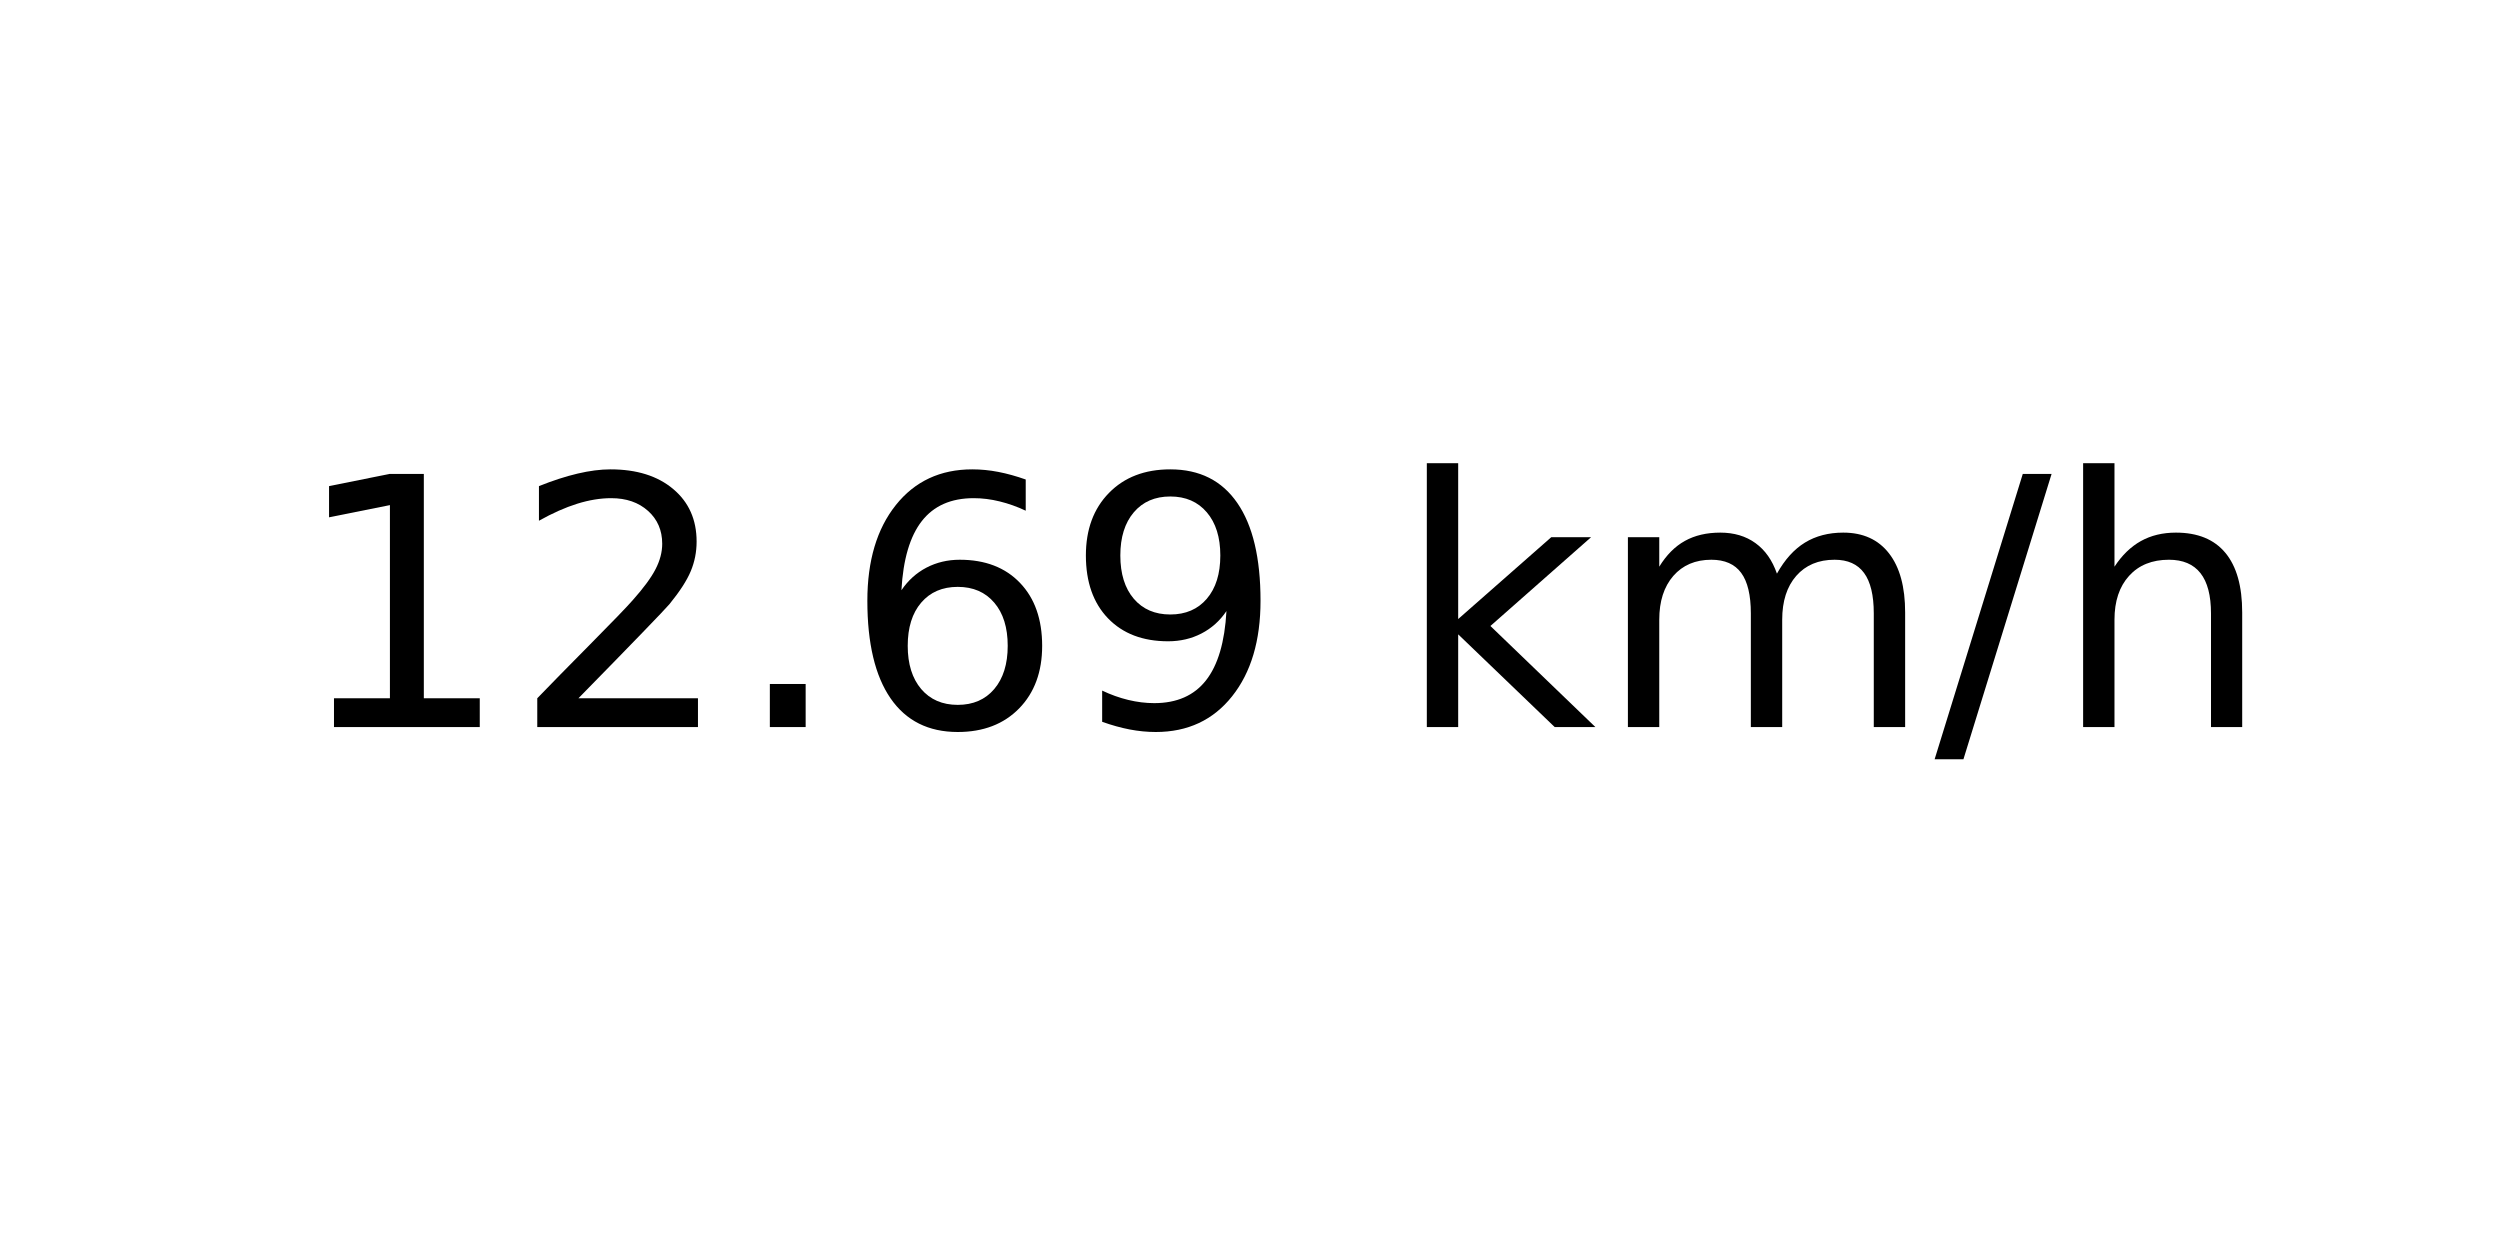
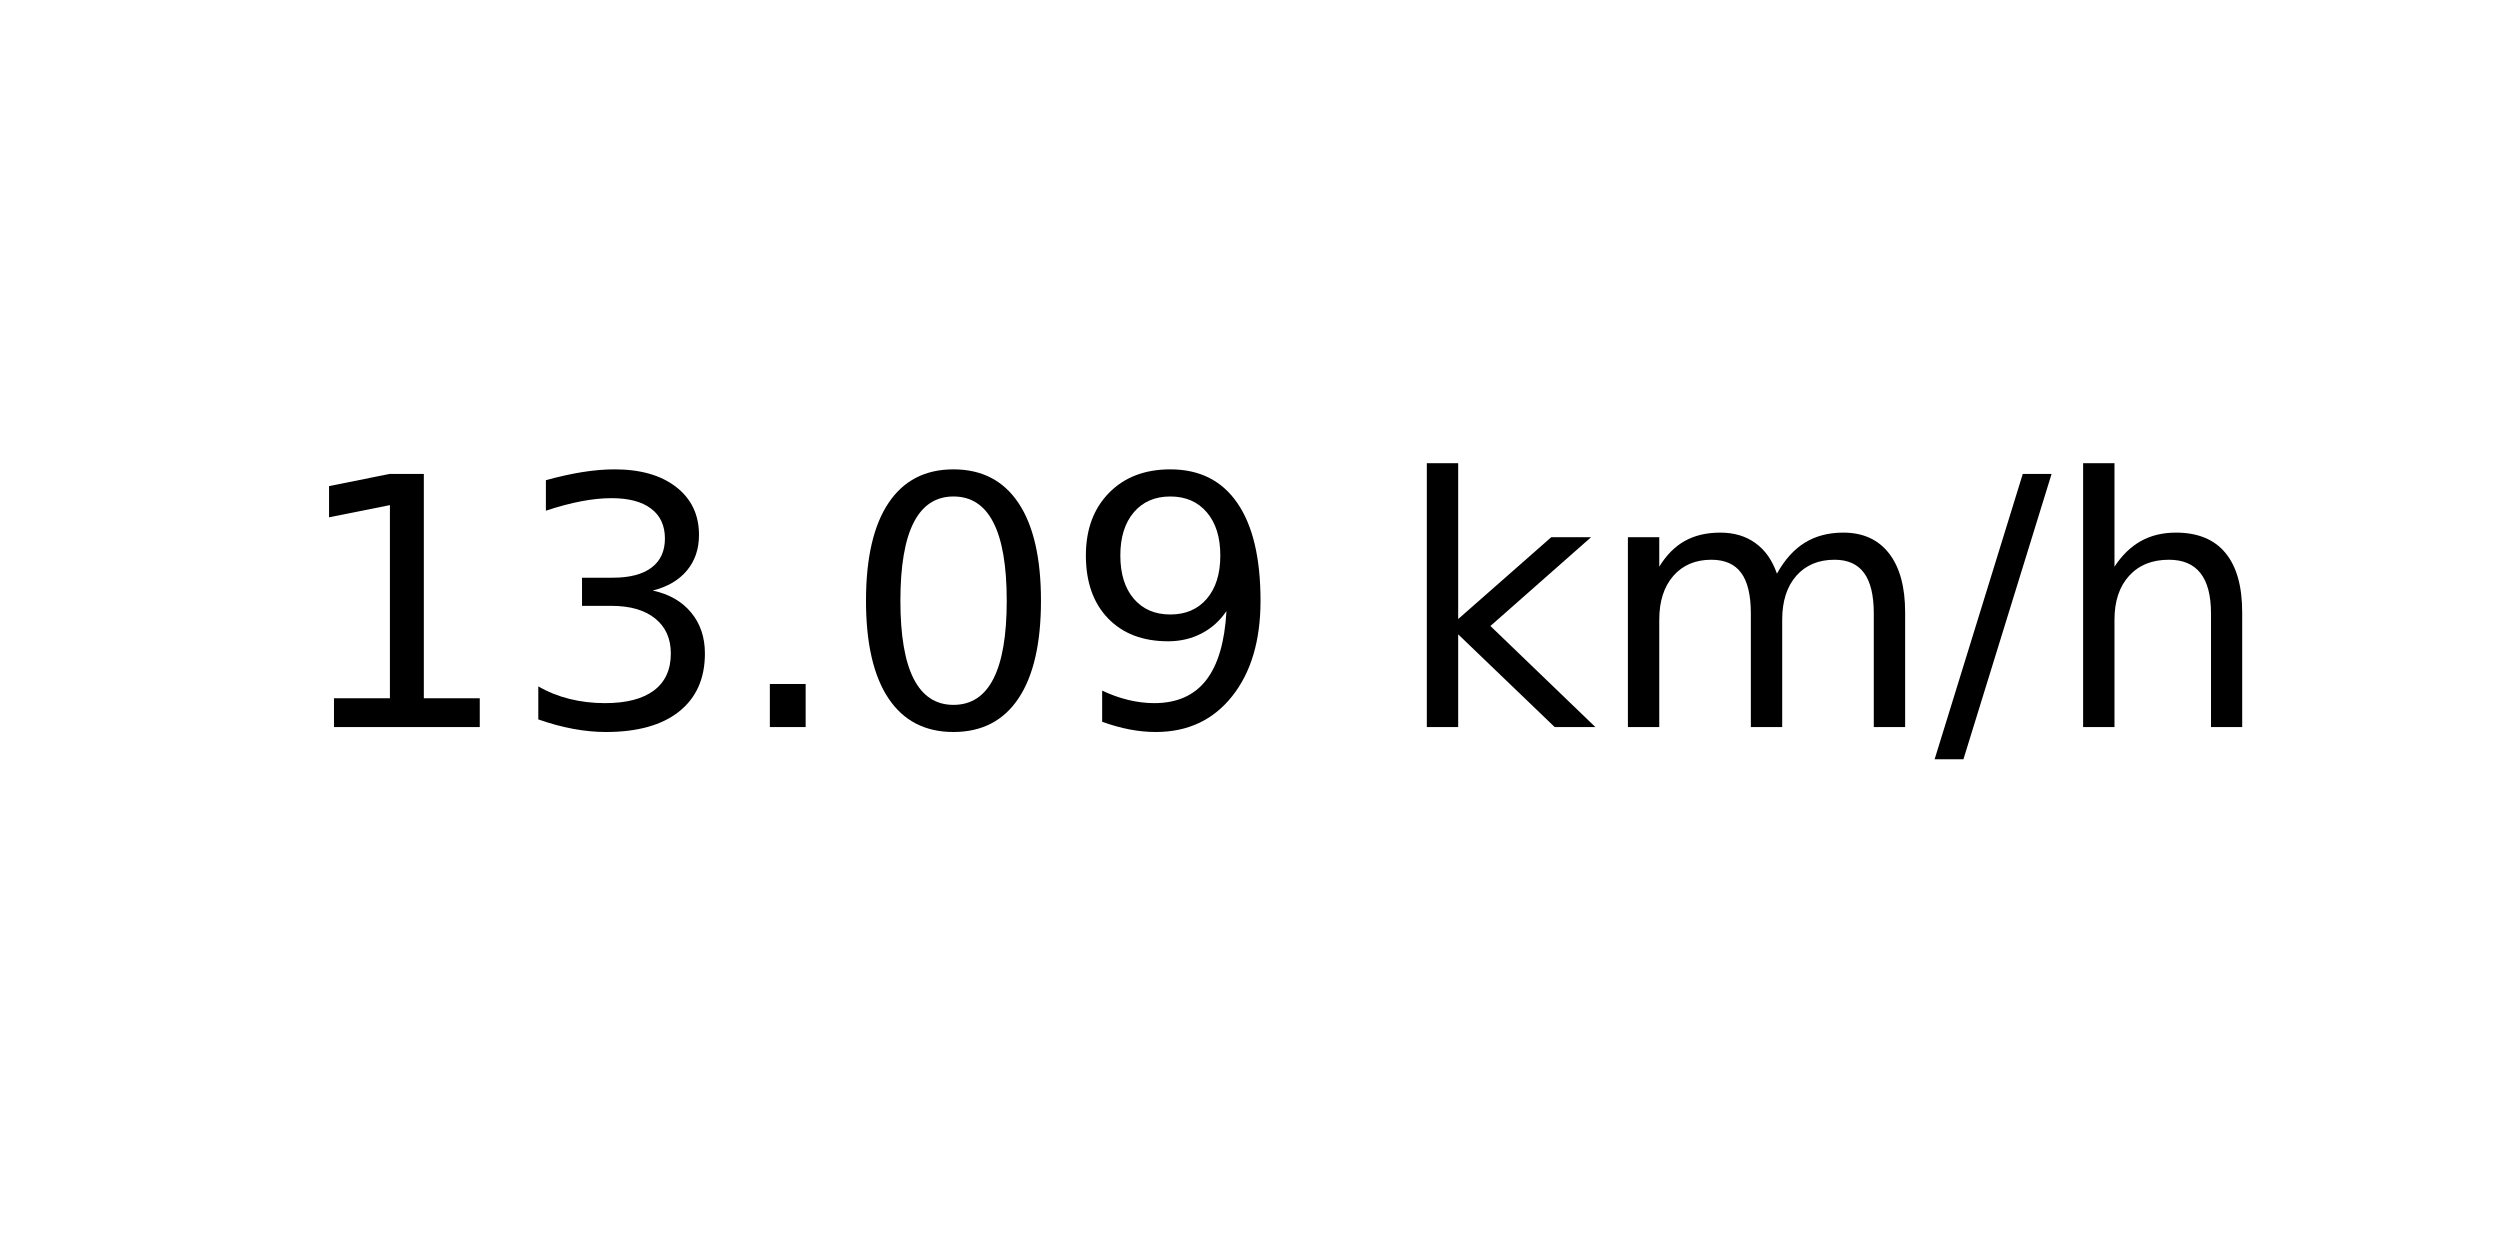
<svg xmlns="http://www.w3.org/2000/svg" xmlns:xlink="http://www.w3.org/1999/xlink" width="72pt" height="36pt" viewBox="0 0 72 36" version="1.1">
  <defs>
    <style type="text/css">*{stroke-linejoin: round; stroke-linecap: butt}</style>
  </defs>
  <g id="figure_1">
    <g id="axes_1">
      <g id="text_1">
        <g transform="translate(8.378125 20.93937) scale(0.1 -0.1)">
          <defs>
            <path id="DejaVuSans-31" d="M 794 531  L 1825 531  L 1825 4091  L 703 3866  L 703 4441  L 1819 4666  L 2450 4666  L 2450 531  L 3481 531  L 3481 0  L 794 0  L 794 531  z " transform="scale(0.015625)" />
-             <path id="DejaVuSans-32" d="M 1228 531  L 3431 531  L 3431 0  L 469 0  L 469 531  Q 828 903 1448 1529  Q 2069 2156 2228 2338  Q 2531 2678 2651 2914  Q 2772 3150 2772 3378  Q 2772 3750 2511 3984  Q 2250 4219 1831 4219  Q 1534 4219 1204 4116  Q 875 4013 500 3803  L 500 4441  Q 881 4594 1212 4672  Q 1544 4750 1819 4750  Q 2544 4750 2975 4387  Q 3406 4025 3406 3419  Q 3406 3131 3298 2873  Q 3191 2616 2906 2266  Q 2828 2175 2409 1742  Q 1991 1309 1228 531  z " transform="scale(0.015625)" />
+             <path id="DejaVuSans-33" d="M 2597 2516  Q 3050 2419 3304 2112  Q 3559 1806 3559 1356  Q 3559 666 3084 287  Q 2609 -91 1734 -91  Q 1441 -91 1130 -33  Q 819 25 488 141  L 488 750  Q 750 597 1062 519  Q 1375 441 1716 441  Q 2309 441 2620 675  Q 2931 909 2931 1356  Q 2931 1769 2642 2001  Q 2353 2234 1838 2234  L 1294 2234  L 1294 2753  L 1863 2753  Q 2328 2753 2575 2939  Q 2822 3125 2822 3475  Q 2822 3834 2567 4026  Q 2313 4219 1838 4219  Q 1578 4219 1281 4162  Q 984 4106 628 3988  L 628 4550  Q 988 4650 1302 4700  Q 1616 4750 1894 4750  Q 2613 4750 3031 4423  Q 3450 4097 3450 3541  Q 3450 3153 3228 2886  Q 3006 2619 2597 2516  z " transform="scale(0.015625)" />
            <path id="DejaVuSans-2e" d="M 684 794  L 1344 794  L 1344 0  L 684 0  L 684 794  z " transform="scale(0.015625)" />
-             <path id="DejaVuSans-36" d="M 2113 2584  Q 1688 2584 1439 2293  Q 1191 2003 1191 1497  Q 1191 994 1439 701  Q 1688 409 2113 409  Q 2538 409 2786 701  Q 3034 994 3034 1497  Q 3034 2003 2786 2293  Q 2538 2584 2113 2584  z M 3366 4563  L 3366 3988  Q 3128 4100 2886 4159  Q 2644 4219 2406 4219  Q 1781 4219 1451 3797  Q 1122 3375 1075 2522  Q 1259 2794 1537 2939  Q 1816 3084 2150 3084  Q 2853 3084 3261 2657  Q 3669 2231 3669 1497  Q 3669 778 3244 343  Q 2819 -91 2113 -91  Q 1303 -91 875 529  Q 447 1150 447 2328  Q 447 3434 972 4092  Q 1497 4750 2381 4750  Q 2619 4750 2861 4703  Q 3103 4656 3366 4563  z " transform="scale(0.015625)" />
+             <path id="DejaVuSans-30" d="M 2034 4250  Q 1547 4250 1301 3770  Q 1056 3291 1056 2328  Q 1056 1369 1301 889  Q 1547 409 2034 409  Q 2525 409 2770 889  Q 3016 1369 3016 2328  Q 3016 3291 2770 3770  Q 2525 4250 2034 4250  z M 2034 4750  Q 2819 4750 3233 4129  Q 3647 3509 3647 2328  Q 3647 1150 3233 529  Q 2819 -91 2034 -91  Q 1250 -91 836 529  Q 422 1150 422 2328  Q 422 3509 836 4129  Q 1250 4750 2034 4750  z " transform="scale(0.015625)" />
            <path id="DejaVuSans-39" d="M 703 97  L 703 672  Q 941 559 1184 500  Q 1428 441 1663 441  Q 2288 441 2617 861  Q 2947 1281 2994 2138  Q 2813 1869 2534 1725  Q 2256 1581 1919 1581  Q 1219 1581 811 2004  Q 403 2428 403 3163  Q 403 3881 828 4315  Q 1253 4750 1959 4750  Q 2769 4750 3195 4129  Q 3622 3509 3622 2328  Q 3622 1225 3098 567  Q 2575 -91 1691 -91  Q 1453 -91 1209 -44  Q 966 3 703 97  z M 1959 2075  Q 2384 2075 2632 2365  Q 2881 2656 2881 3163  Q 2881 3666 2632 3958  Q 2384 4250 1959 4250  Q 1534 4250 1286 3958  Q 1038 3666 1038 3163  Q 1038 2656 1286 2365  Q 1534 2075 1959 2075  z " transform="scale(0.015625)" />
            <path id="DejaVuSans-20" transform="scale(0.015625)" />
            <path id="DejaVuSans-6b" d="M 581 4863  L 1159 4863  L 1159 1991  L 2875 3500  L 3609 3500  L 1753 1863  L 3688 0  L 2938 0  L 1159 1709  L 1159 0  L 581 0  L 581 4863  z " transform="scale(0.015625)" />
            <path id="DejaVuSans-6d" d="M 3328 2828  Q 3544 3216 3844 3400  Q 4144 3584 4550 3584  Q 5097 3584 5394 3201  Q 5691 2819 5691 2113  L 5691 0  L 5113 0  L 5113 2094  Q 5113 2597 4934 2840  Q 4756 3084 4391 3084  Q 3944 3084 3684 2787  Q 3425 2491 3425 1978  L 3425 0  L 2847 0  L 2847 2094  Q 2847 2600 2669 2842  Q 2491 3084 2119 3084  Q 1678 3084 1418 2786  Q 1159 2488 1159 1978  L 1159 0  L 581 0  L 581 3500  L 1159 3500  L 1159 2956  Q 1356 3278 1631 3431  Q 1906 3584 2284 3584  Q 2666 3584 2933 3390  Q 3200 3197 3328 2828  z " transform="scale(0.015625)" />
            <path id="DejaVuSans-2f" d="M 1625 4666  L 2156 4666  L 531 -594  L 0 -594  L 1625 4666  z " transform="scale(0.015625)" />
            <path id="DejaVuSans-68" d="M 3513 2113  L 3513 0  L 2938 0  L 2938 2094  Q 2938 2591 2744 2837  Q 2550 3084 2163 3084  Q 1697 3084 1428 2787  Q 1159 2491 1159 1978  L 1159 0  L 581 0  L 581 4863  L 1159 4863  L 1159 2956  Q 1366 3272 1645 3428  Q 1925 3584 2291 3584  Q 2894 3584 3203 3211  Q 3513 2838 3513 2113  z " transform="scale(0.015625)" />
          </defs>
          <use xlink:href="#DejaVuSans-31" />
-           <use xlink:href="#DejaVuSans-32" x="63.623" />
+           <use xlink:href="#DejaVuSans-33" x="63.623" />
          <use xlink:href="#DejaVuSans-2e" x="127.246" />
-           <use xlink:href="#DejaVuSans-36" x="159.033" />
+           <use xlink:href="#DejaVuSans-30" x="159.033" />
          <use xlink:href="#DejaVuSans-39" x="222.656" />
          <use xlink:href="#DejaVuSans-20" x="286.279" />
          <use xlink:href="#DejaVuSans-6b" x="318.066" />
          <use xlink:href="#DejaVuSans-6d" x="375.977" />
          <use xlink:href="#DejaVuSans-2f" x="473.389" />
          <use xlink:href="#DejaVuSans-68" x="507.08" />
        </g>
      </g>
    </g>
  </g>
</svg>
